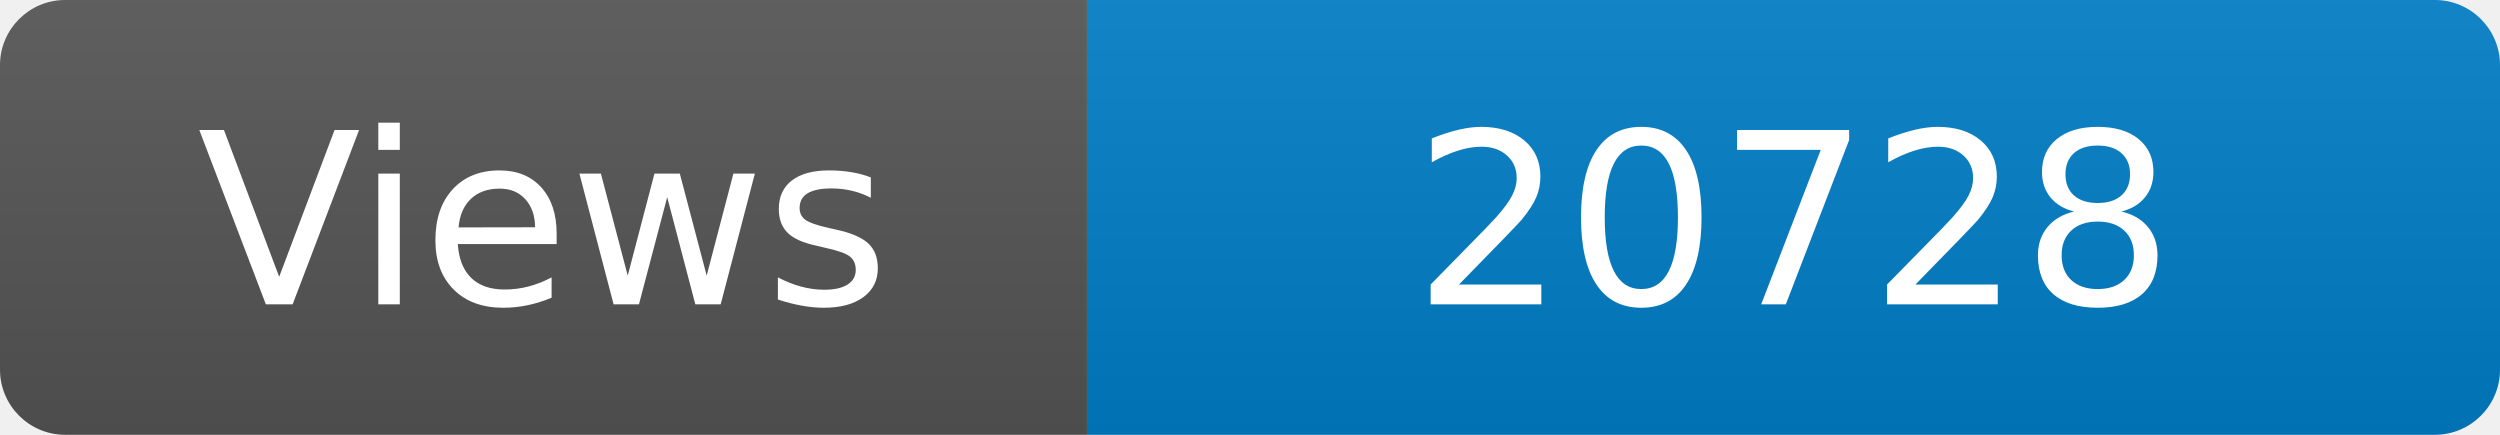
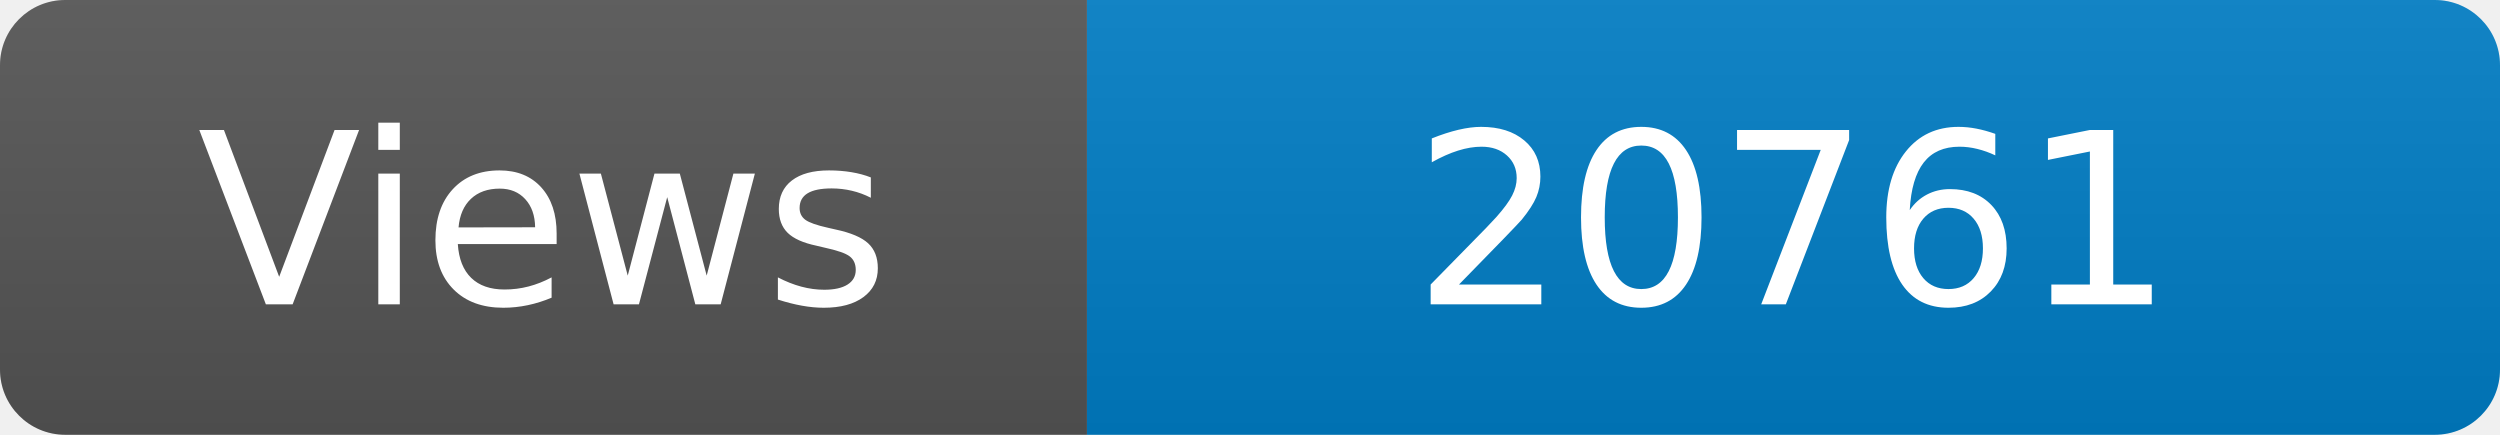
<svg xmlns="http://www.w3.org/2000/svg" width="115" height="20" role="img" aria-label="Maintained?: yes">
  <linearGradient id="s" x2="0" y2="100%">
    <stop offset="0" stop-color="#bbb" stop-opacity=".1" />
    <stop offset="1" stop-opacity=".1" />
  </linearGradient>
  <clipPath id="r">
    <rect width="115" height="20" rx="3" fill="#fff" />
  </clipPath>
  <g clip-path="url(#r)">
    <rect width="50" height="20" fill="#555" />
    <rect x="50" width="160" height="20" fill="#007ec6" />
    <rect width="115" height="20" fill="url(#s)" />
  </g>
  <g fill="#fff" text-anchor="middle" font-family="Verdana,Geneva,DejaVu Sans,sans-serif" font-size="110">
    <text x="250" y="140" transform="scale(.1)" fill="#fff">Views</text>
-     <text x="825" y="140" transform="scale(.1)" fill="#fff">20728</text>
+     <text x="825" y="140" transform="scale(.1)" fill="#fff">20761</text>
  </g>
</svg>
